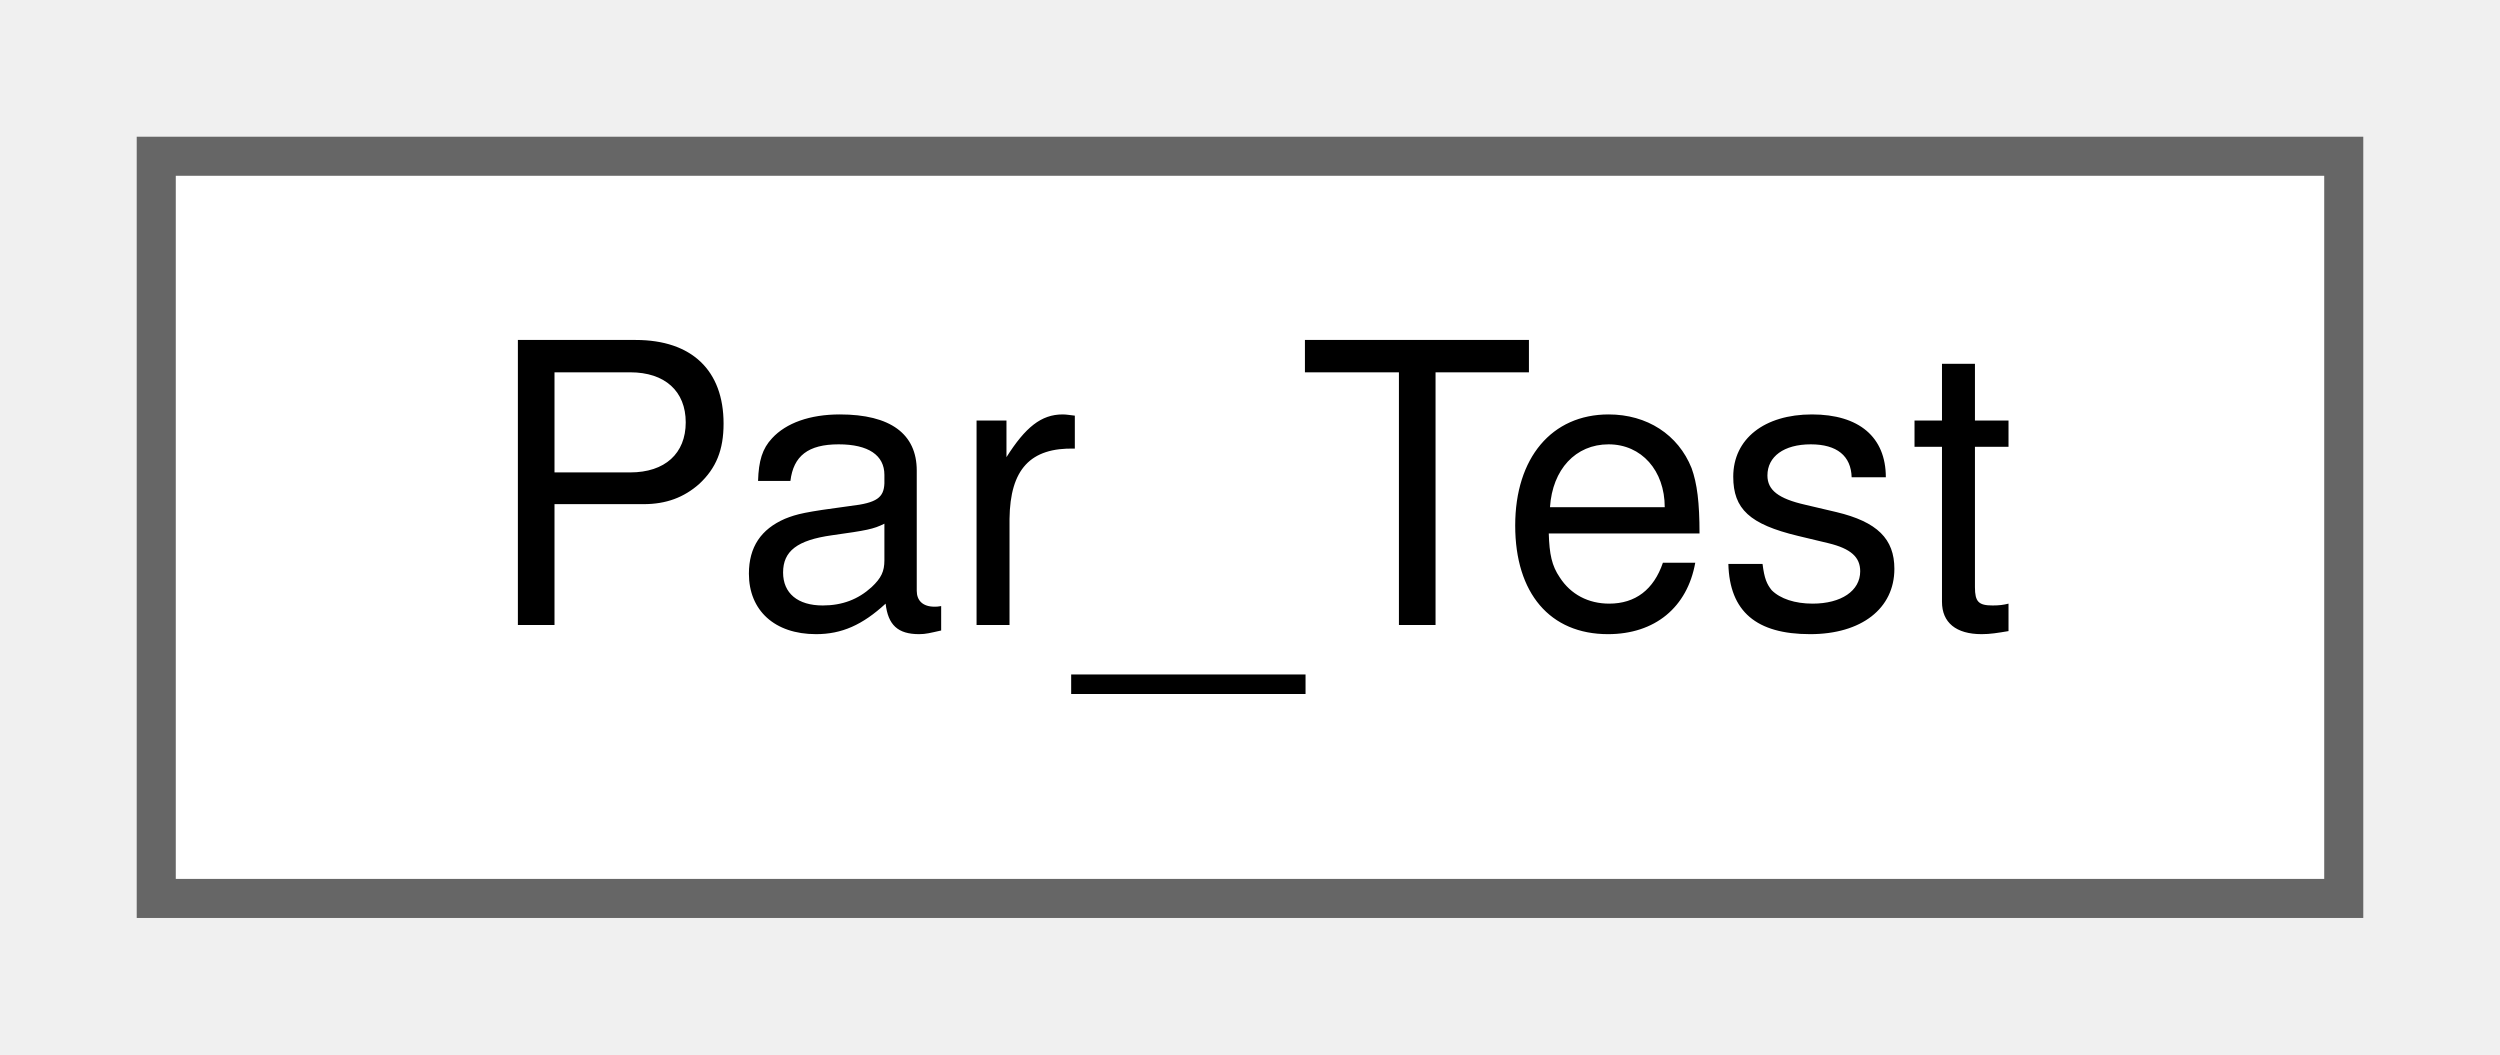
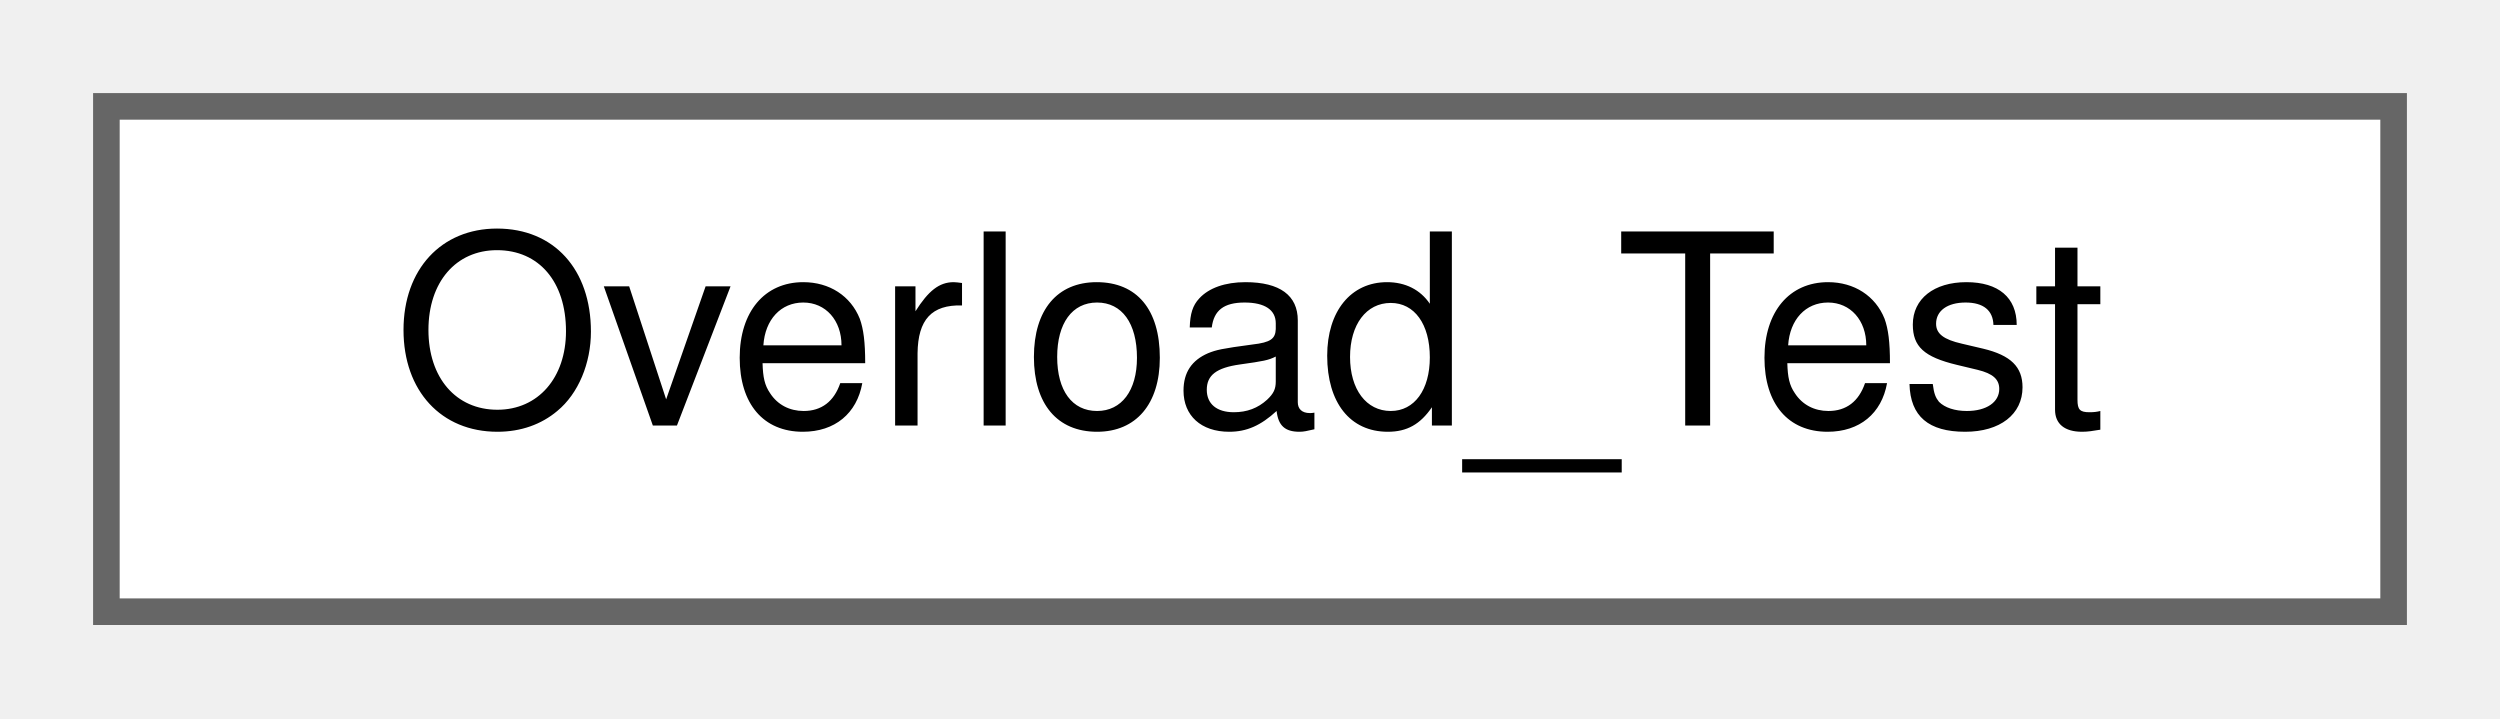
- <svg xmlns="http://www.w3.org/2000/svg" xmlns:xlink="http://www.w3.org/1999/xlink" width="64pt" height="27pt" viewBox="0.00 0.00 64.00 27.00">
+ <svg xmlns="http://www.w3.org/2000/svg" xmlns:xlink="http://www.w3.org/1999/xlink" width="94pt" height="27pt" viewBox="0.00 0.00 94.00 27.00">
  <g id="graph0" class="graph" transform="scale(1 1) rotate(0) translate(4 23)">
    <g id="node1" class="node">
      <g id="a_node1">
-         <a xlink:href="classPar__Test.html" target="_top" xlink:title=" ">
-           <polygon fill="white" stroke="#666666" points="56,-19 0,-19 0,0 56,0 56,-19" />
-           <text text-anchor="middle" x="28" y="-7" font-family="Helvetica,sans-Serif" font-size="10.00">Par_Test</text>
+         <a xlink:href="classOverload__Test.html" target="_top" xlink:title="A short description.">
+           <polygon fill="white" stroke="#666666" points="86,-19 0,-19 0,0 86,0 86,-19" />
+           <text text-anchor="middle" x="43" y="-7" font-family="Helvetica,sans-Serif" font-size="10.00">Overload_Test</text>
        </a>
      </g>
    </g>
  </g>
</svg>
